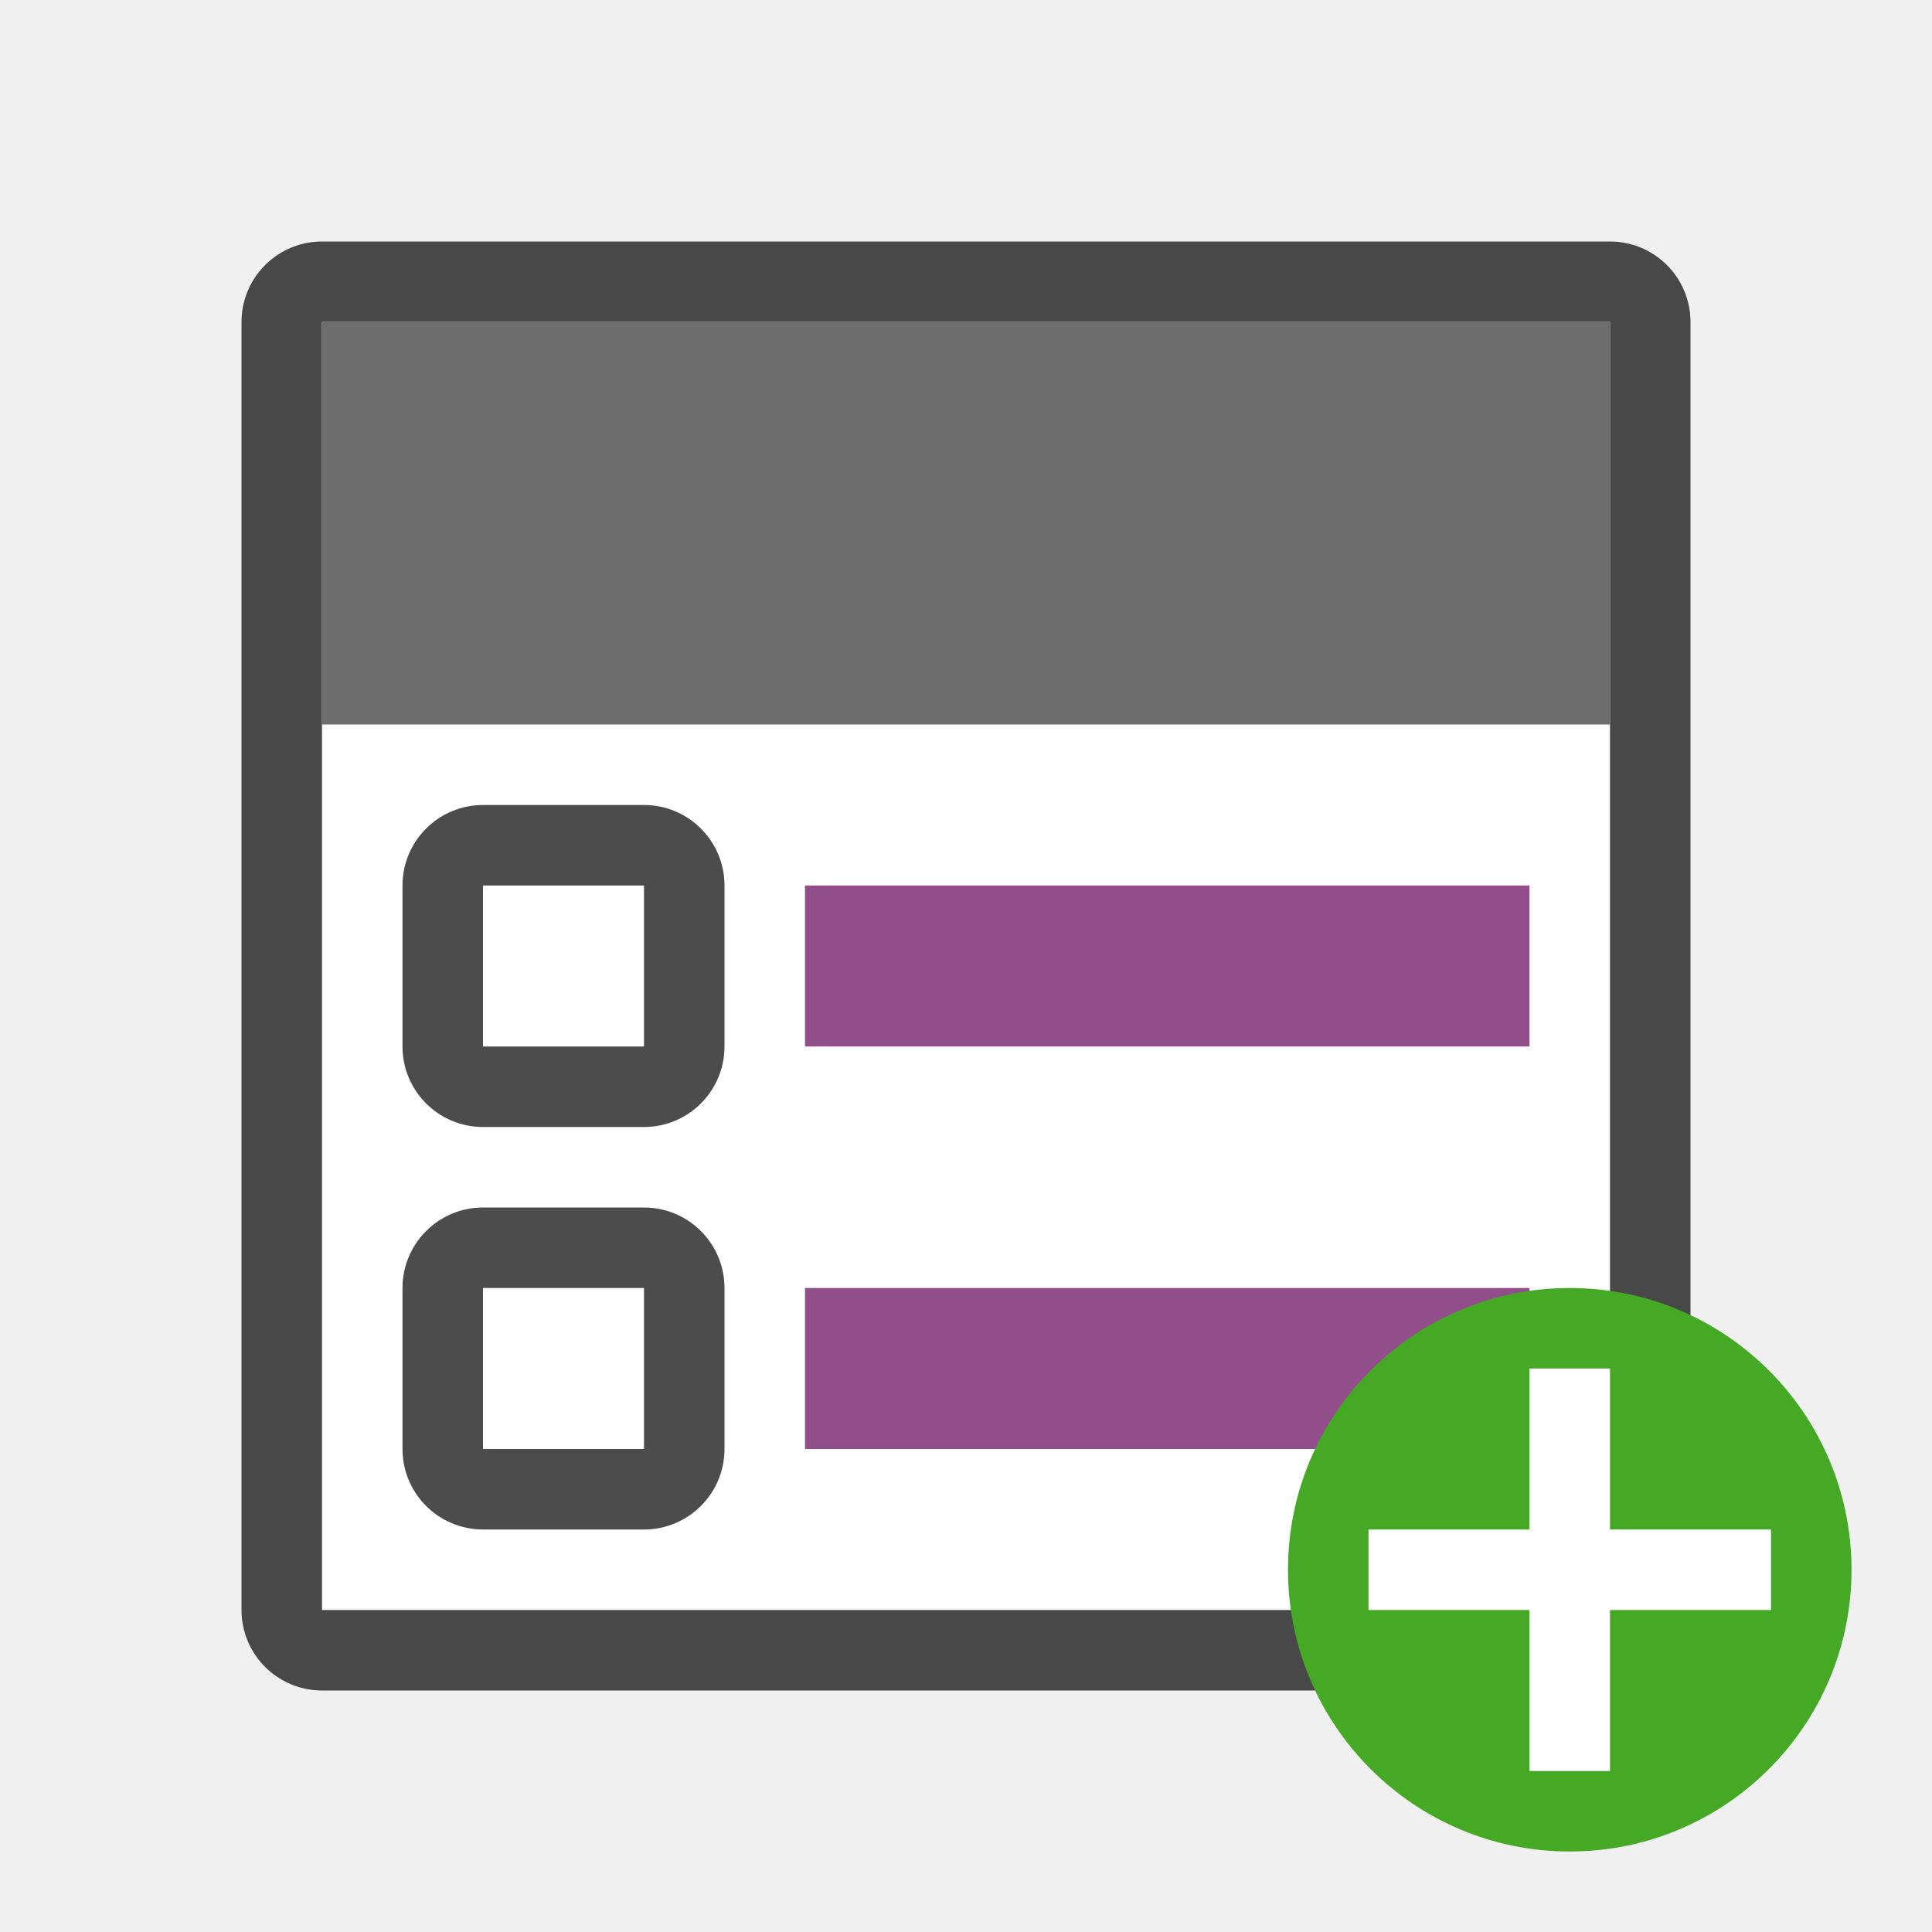
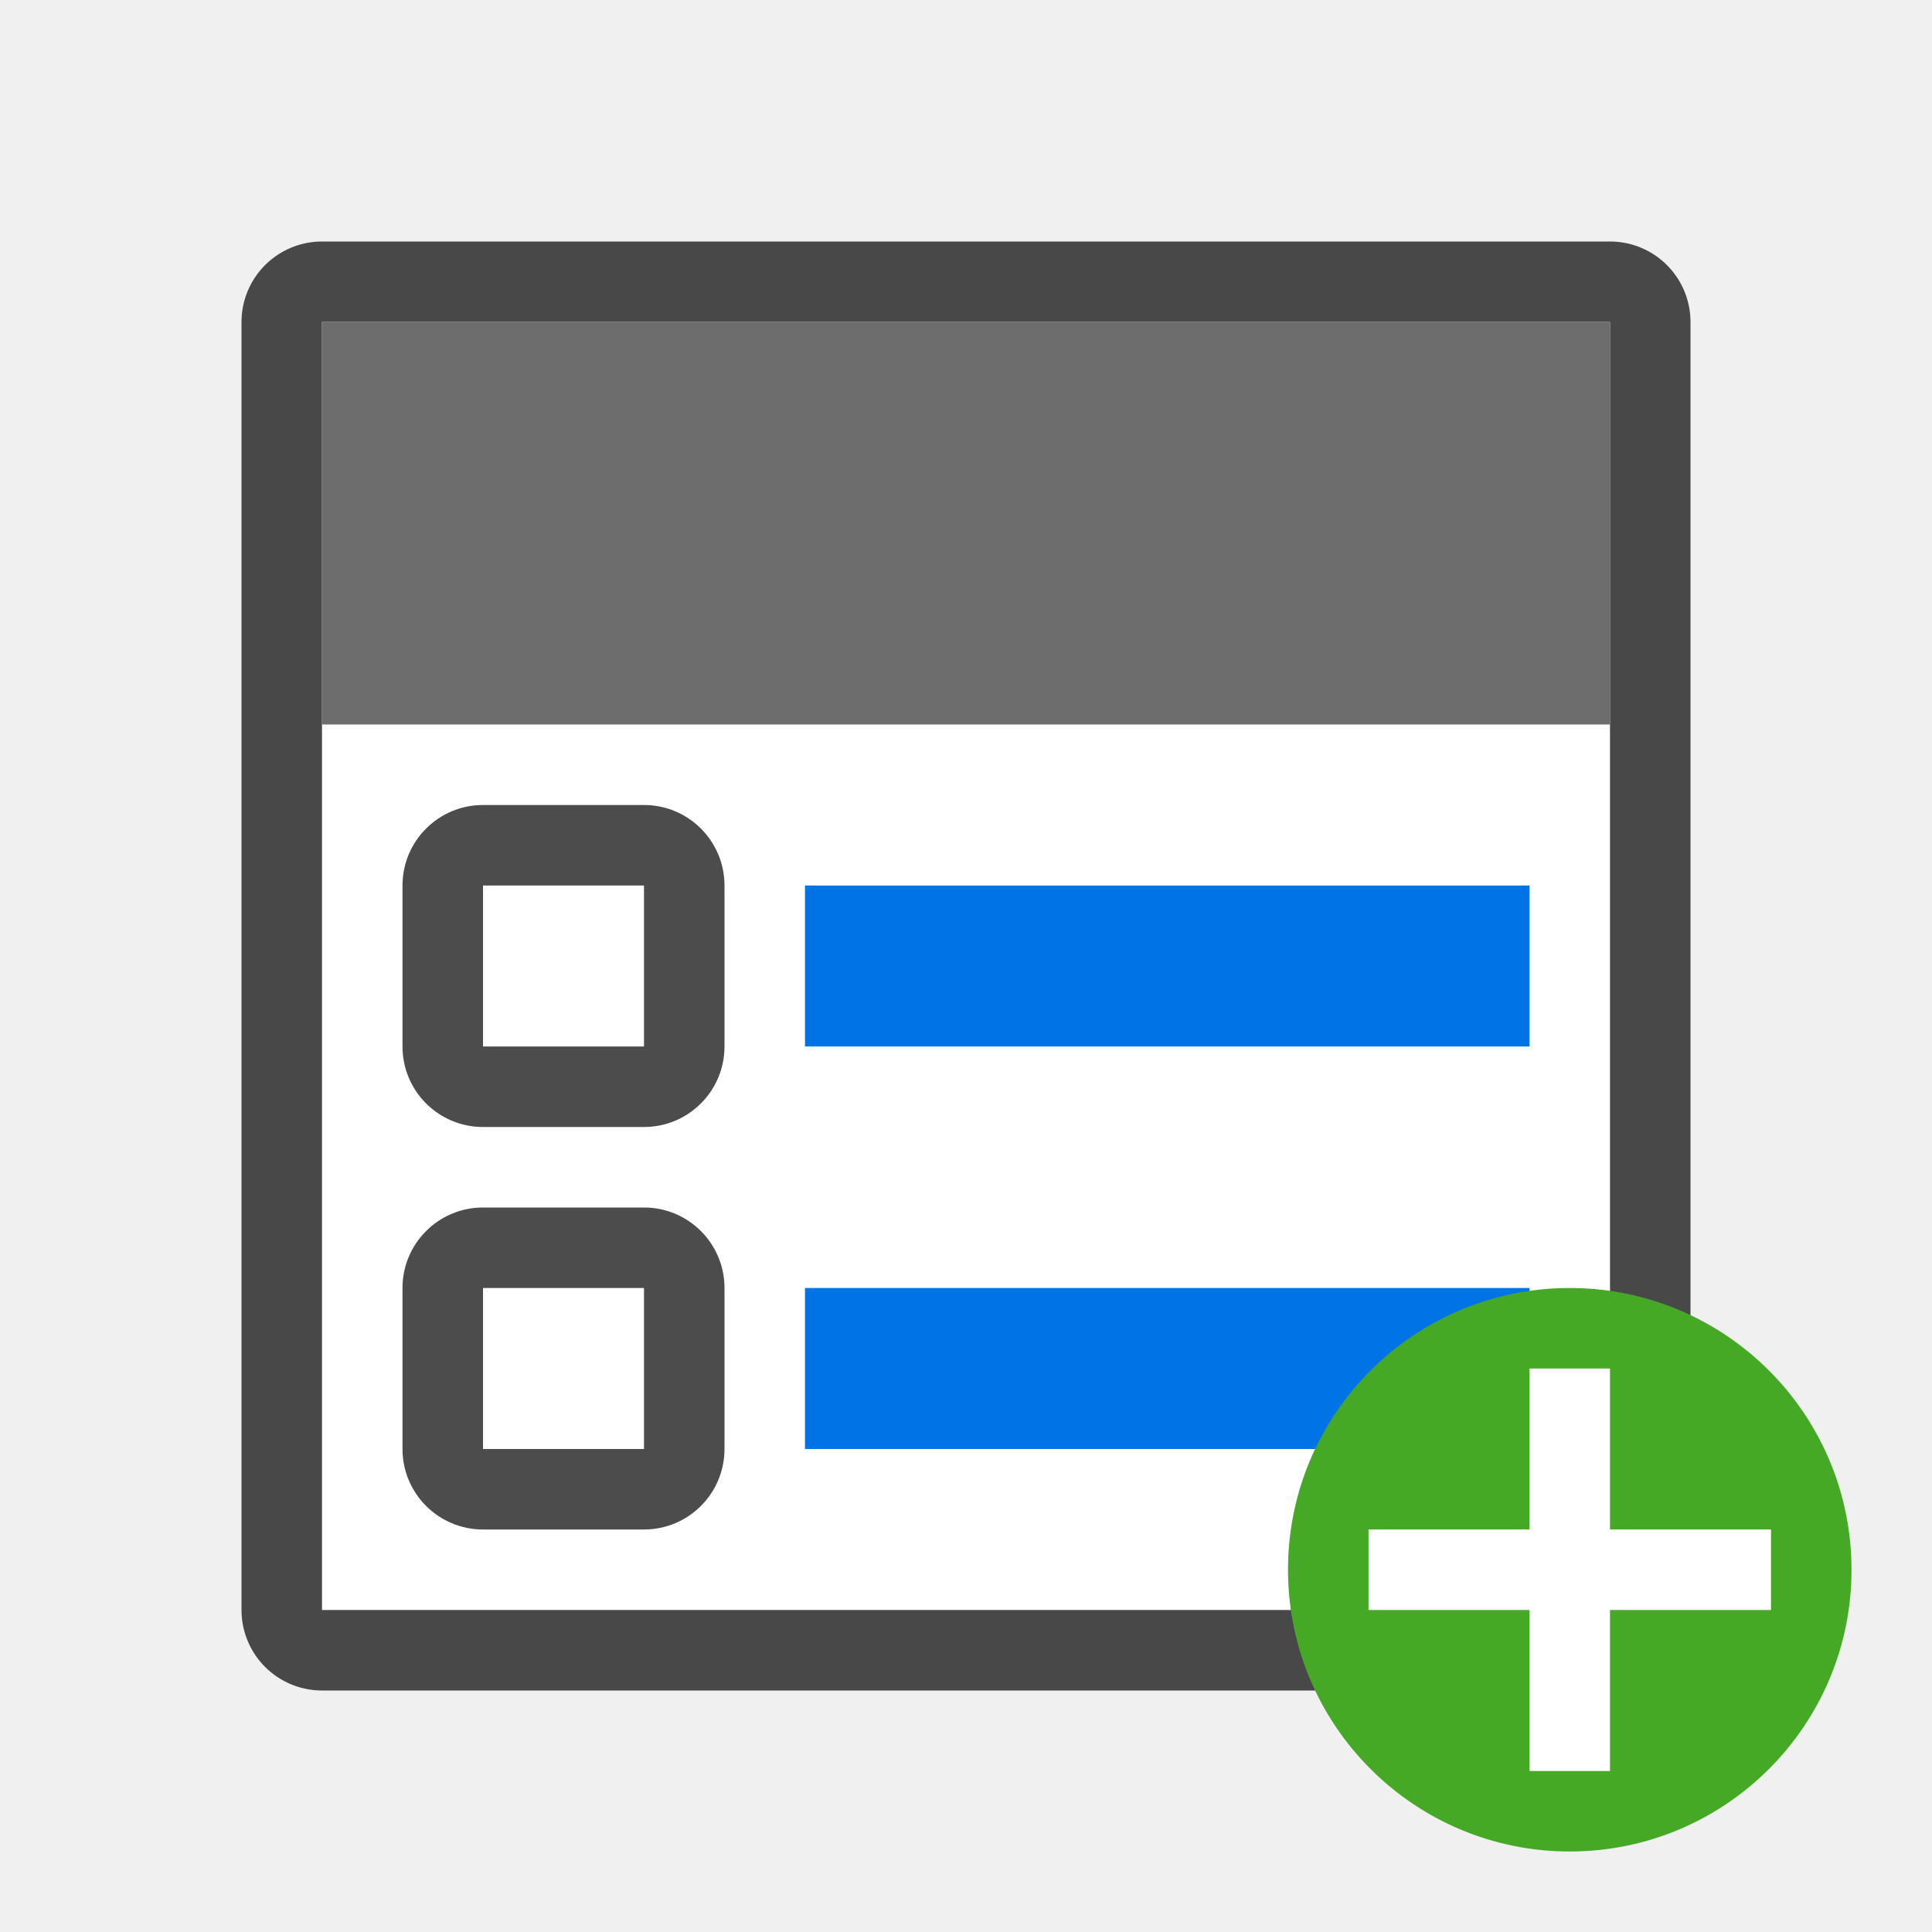
<svg xmlns="http://www.w3.org/2000/svg" viewBox="0 0 24 24">
  <path style="opacity:.7;fill:#000;fill-opacity:1;stroke:#000;stroke-width:2;stroke-linejoin:round;stroke-miterlimit:4;stroke-dasharray:none" d="M4 4h16v16H4z" />
  <path style="opacity:1;fill:#fff;fill-opacity:1;stroke:none;stroke-width:2;stroke-linejoin:round;stroke-miterlimit:4;stroke-dasharray:none" d="M4 4h16v16H4z" />
  <path style="opacity:1;fill:#6d6d6d;fill-opacity:1;stroke:none;stroke-width:2;stroke-linejoin:round;stroke-miterlimit:4;stroke-dasharray:none" d="M4 4h16v5H4z" />
-   <path style="opacity:1;vector-effect:none;fill:#924d8b;fill-opacity:1;stroke:none;stroke-width:2.284;stroke-linecap:round;stroke-linejoin:round;stroke-miterlimit:4;stroke-dasharray:none;stroke-dashoffset:0;stroke-opacity:1" d="M10 11h9v2h-9z" />
+   <path style="opacity:1;vector-effect:none;fill:#0073E5;fill-opacity:1;stroke:none;stroke-width:2.284;stroke-linecap:round;stroke-linejoin:round;stroke-miterlimit:4;stroke-dasharray:none;stroke-dashoffset:0;stroke-opacity:1" d="M10 11h9v2h-9z" />
  <rect y="10" x="5" height="4" width="4" style="opacity:.7;vector-effect:none;fill:#000;fill-opacity:1;stroke:none;stroke-width:2.154;stroke-linecap:round;stroke-linejoin:round;stroke-miterlimit:4;stroke-dasharray:none;stroke-dashoffset:0;stroke-opacity:1" ry="1" />
  <path style="opacity:1;vector-effect:none;fill:#fff;fill-opacity:1;stroke:none;stroke-width:2.154;stroke-linecap:round;stroke-linejoin:round;stroke-miterlimit:4;stroke-dasharray:none;stroke-dashoffset:0;stroke-opacity:1" d="M6 11h2v2H6z" />
-   <path style="opacity:1;vector-effect:none;fill:#924d8b;fill-opacity:1;stroke:none;stroke-width:2.284;stroke-linecap:round;stroke-linejoin:round;stroke-miterlimit:4;stroke-dasharray:none;stroke-dashoffset:0;stroke-opacity:1" d="M10 16h9v2h-9z" />
+   <path style="opacity:1;vector-effect:none;fill:#0073E5;fill-opacity:1;stroke:none;stroke-width:2.284;stroke-linecap:round;stroke-linejoin:round;stroke-miterlimit:4;stroke-dasharray:none;stroke-dashoffset:0;stroke-opacity:1" d="M10 16h9v2h-9z" />
  <rect ry="1" style="opacity:.7;vector-effect:none;fill:#000;fill-opacity:1;stroke:none;stroke-width:2.154;stroke-linecap:round;stroke-linejoin:round;stroke-miterlimit:4;stroke-dasharray:none;stroke-dashoffset:0;stroke-opacity:1" width="4" height="4" x="5" y="15" />
  <path style="opacity:1;vector-effect:none;fill:#fff;fill-opacity:1;stroke:none;stroke-width:2.154;stroke-linecap:round;stroke-linejoin:round;stroke-miterlimit:4;stroke-dasharray:none;stroke-dashoffset:0;stroke-opacity:1" d="M6 16h2v2H6z" />
  <circle style="opacity:1;vector-effect:none;fill:#46a926;fill-opacity:1;stroke:none;stroke-width:3.5;stroke-linecap:butt;stroke-linejoin:round;stroke-miterlimit:4;stroke-dasharray:none;stroke-dashoffset:0;stroke-opacity:1" cy="19.5" cx="19.5" r="3.5" />
  <path overflow="visible" font-weight="400" style="color:#000;font-weight:400;line-height:normal;font-family:sans-serif;text-indent:0;text-align:start;text-decoration:none;text-decoration-line:none;text-decoration-style:solid;text-decoration-color:#000;text-transform:none;white-space:normal;overflow:visible;isolation:auto;mix-blend-mode:normal;fill:#fff;fill-opacity:1;marker:none" d="M19 17v2h-2v1h2v2h1v-2h2v-1h-2v-2z" />
</svg>
